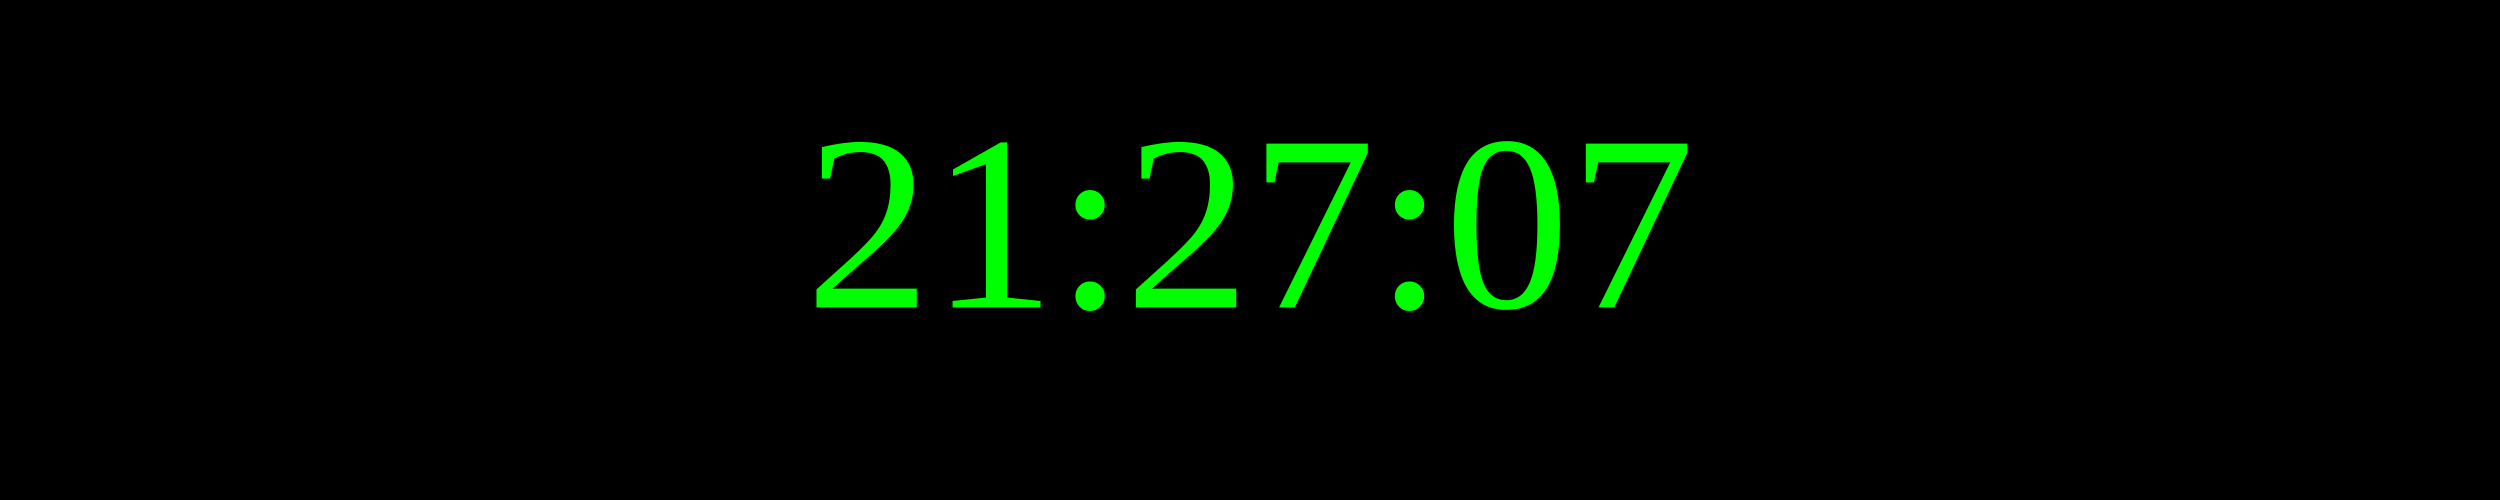
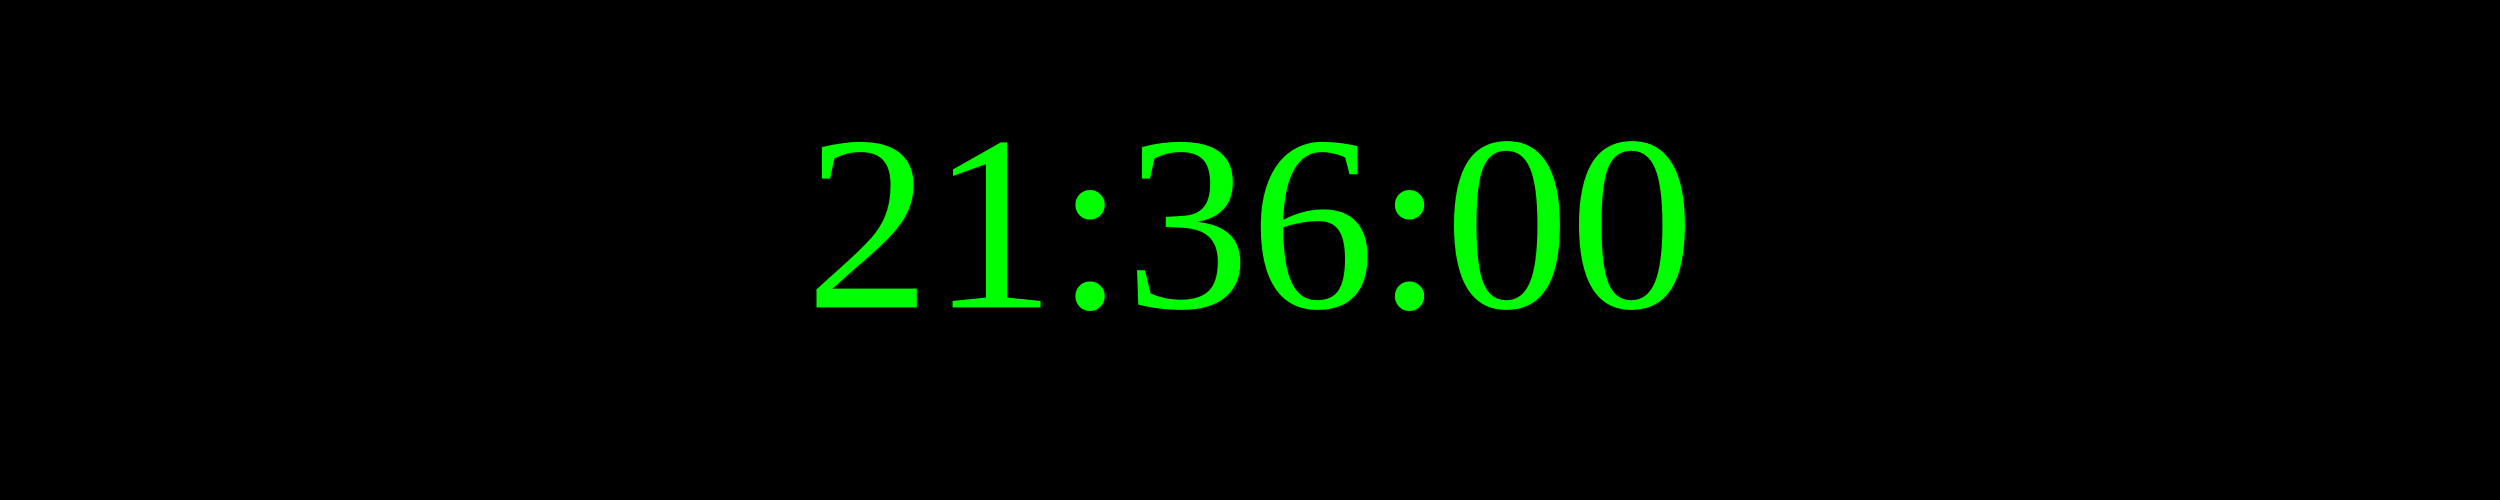
<svg xmlns="http://www.w3.org/2000/svg" width="250" height="50">
  <rect width="100%" height="100%" fill="black" />
  <text x="50%" y="50%" font-size="25" fill="lime" text-anchor="middle" dominant-baseline="middle">
- 21:27:07
+ 21:36:00
</text>
</svg>
